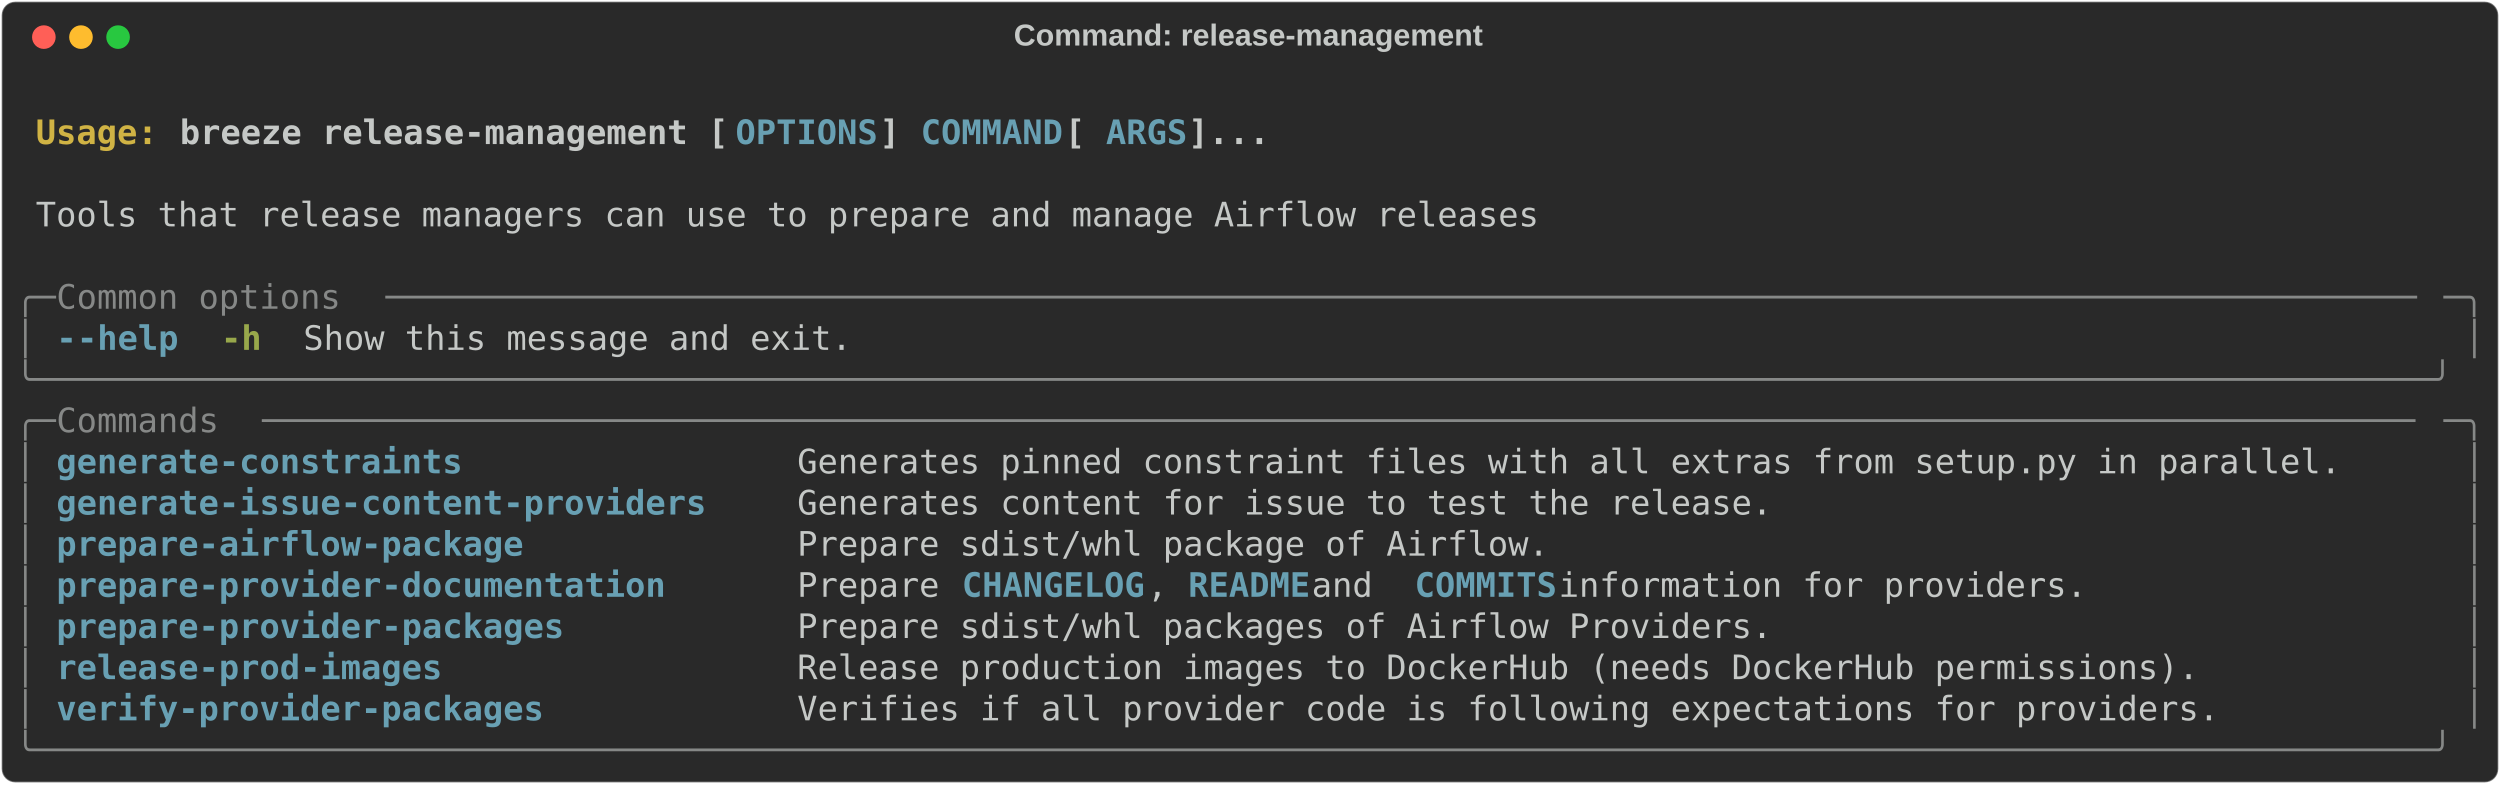
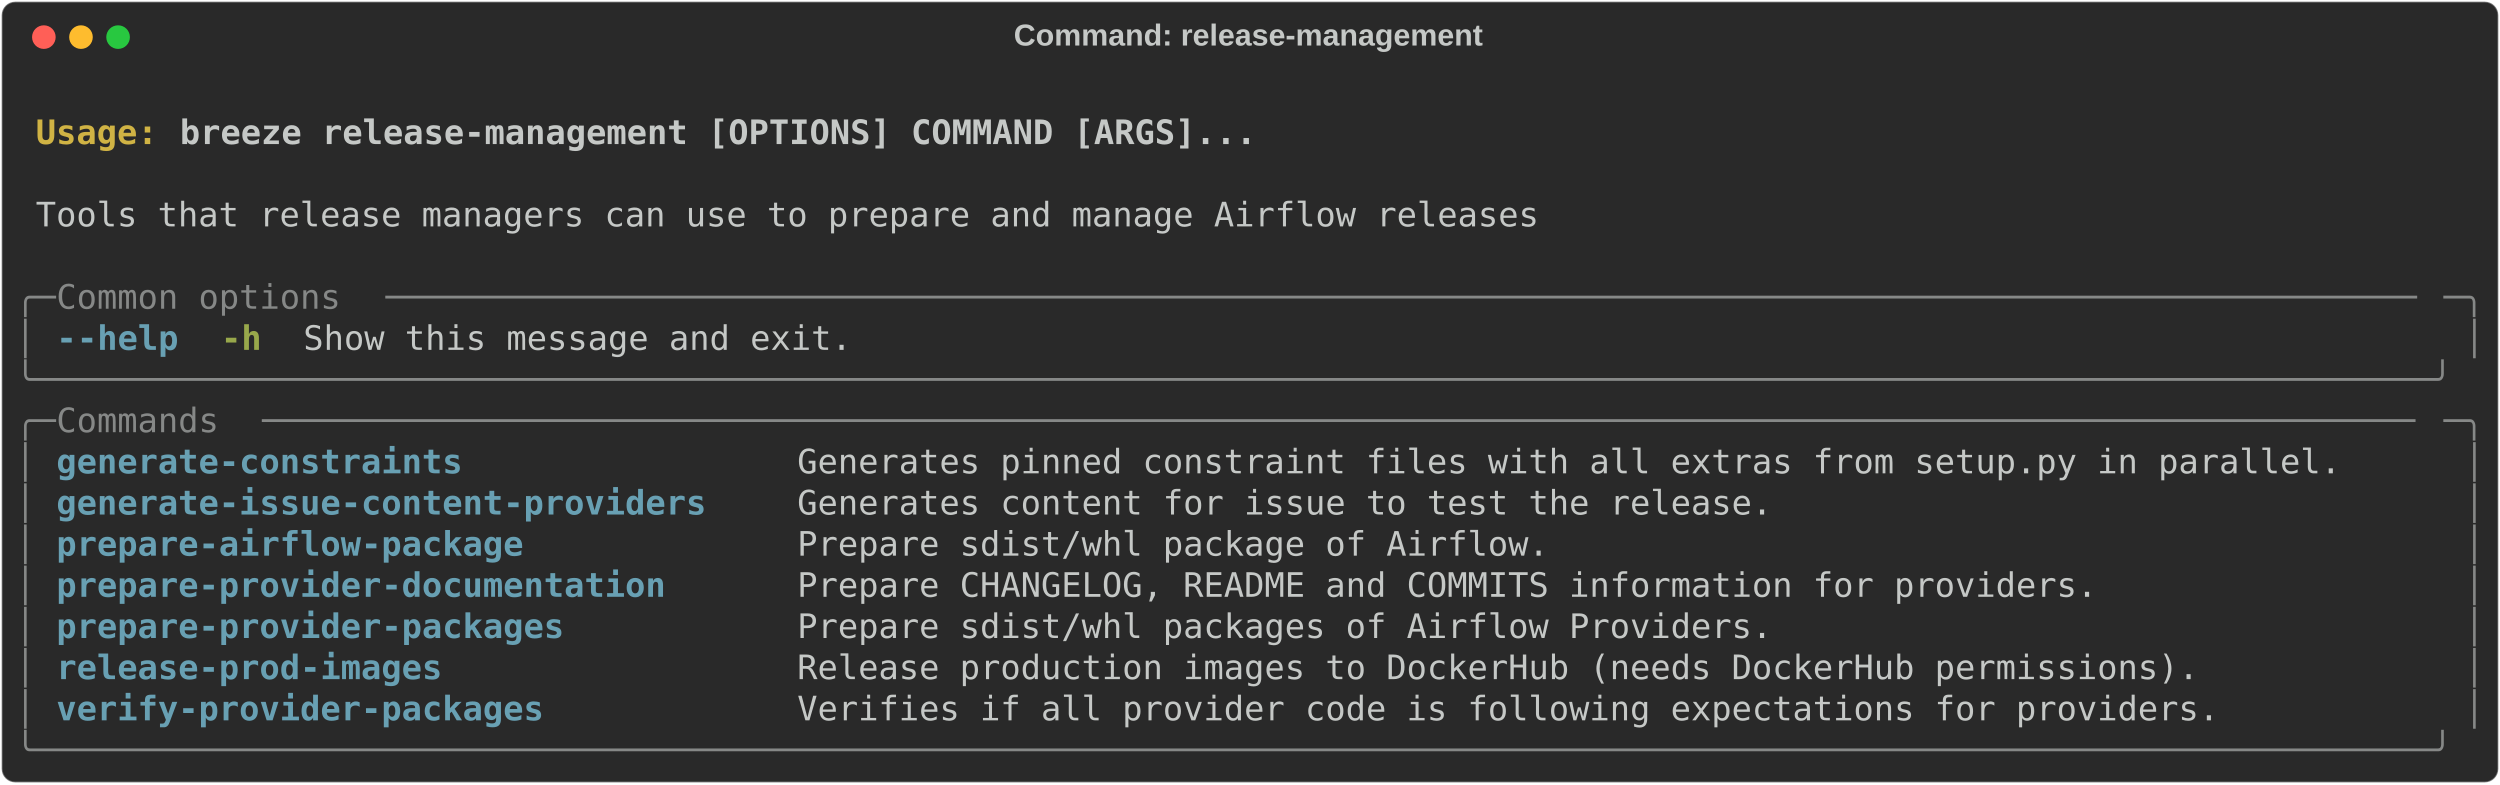
<svg xmlns="http://www.w3.org/2000/svg" class="rich-terminal" viewBox="0 0 1482 464.8">
  <style>

    @font-face {
        font-family: "Fira Code";
        src: local("FiraCode-Regular"),
                url("https://cdnjs.cloudflare.com/ajax/libs/firacode/6.2.0/woff2/FiraCode-Regular.woff2") format("woff2"),
                url("https://cdnjs.cloudflare.com/ajax/libs/firacode/6.2.0/woff/FiraCode-Regular.woff") format("woff");
        font-style: normal;
        font-weight: 400;
    }
    @font-face {
        font-family: "Fira Code";
        src: local("FiraCode-Bold"),
                url("https://cdnjs.cloudflare.com/ajax/libs/firacode/6.2.0/woff2/FiraCode-Bold.woff2") format("woff2"),
                url("https://cdnjs.cloudflare.com/ajax/libs/firacode/6.2.0/woff/FiraCode-Bold.woff") format("woff");
        font-style: bold;
        font-weight: 700;
    }

    .breeze-release-management-matrix {
        font-family: Fira Code, monospace;
        font-size: 20px;
        line-height: 24.4px;
        font-variant-east-asian: full-width;
    }

    .breeze-release-management-title {
        font-size: 18px;
        font-weight: bold;
        font-family: arial;
    }

    .breeze-release-management-r1 { fill: #c5c8c6;font-weight: bold }
.breeze-release-management-r2 { fill: #c5c8c6 }
.breeze-release-management-r3 { fill: #d0b344;font-weight: bold }
- .breeze-release-management-r4 { fill: #68a0b3;font-weight: bold }
- .breeze-release-management-r5 { fill: #868887 }
+ .breeze-release-management-r4 { fill: #868887 }
+ .breeze-release-management-r5 { fill: #68a0b3;font-weight: bold }
.breeze-release-management-r6 { fill: #98a84b;font-weight: bold }
    </style>
  <defs>
    <clipPath id="breeze-release-management-clip-terminal">
      <rect x="0" y="0" width="1463.0" height="413.8" />
    </clipPath>
    <clipPath id="breeze-release-management-line-0">
      <rect x="0" y="1.5" width="1464" height="24.65" />
    </clipPath>
    <clipPath id="breeze-release-management-line-1">
      <rect x="0" y="25.9" width="1464" height="24.65" />
    </clipPath>
    <clipPath id="breeze-release-management-line-2">
      <rect x="0" y="50.3" width="1464" height="24.65" />
    </clipPath>
    <clipPath id="breeze-release-management-line-3">
      <rect x="0" y="74.7" width="1464" height="24.65" />
    </clipPath>
    <clipPath id="breeze-release-management-line-4">
      <rect x="0" y="99.1" width="1464" height="24.65" />
    </clipPath>
    <clipPath id="breeze-release-management-line-5">
      <rect x="0" y="123.5" width="1464" height="24.65" />
    </clipPath>
    <clipPath id="breeze-release-management-line-6">
      <rect x="0" y="147.9" width="1464" height="24.65" />
    </clipPath>
    <clipPath id="breeze-release-management-line-7">
      <rect x="0" y="172.3" width="1464" height="24.65" />
    </clipPath>
    <clipPath id="breeze-release-management-line-8">
      <rect x="0" y="196.7" width="1464" height="24.65" />
    </clipPath>
    <clipPath id="breeze-release-management-line-9">
      <rect x="0" y="221.1" width="1464" height="24.65" />
    </clipPath>
    <clipPath id="breeze-release-management-line-10">
      <rect x="0" y="245.5" width="1464" height="24.65" />
    </clipPath>
    <clipPath id="breeze-release-management-line-11">
      <rect x="0" y="269.9" width="1464" height="24.65" />
    </clipPath>
    <clipPath id="breeze-release-management-line-12">
      <rect x="0" y="294.3" width="1464" height="24.65" />
    </clipPath>
    <clipPath id="breeze-release-management-line-13">
      <rect x="0" y="318.7" width="1464" height="24.65" />
    </clipPath>
    <clipPath id="breeze-release-management-line-14">
      <rect x="0" y="343.1" width="1464" height="24.65" />
    </clipPath>
    <clipPath id="breeze-release-management-line-15">
      <rect x="0" y="367.5" width="1464" height="24.65" />
    </clipPath>
  </defs>
  <rect fill="#292929" stroke="rgba(255,255,255,0.35)" stroke-width="1" x="1" y="1" width="1480" height="462.8" rx="8" />
  <text class="breeze-release-management-title" fill="#c5c8c6" text-anchor="middle" x="740" y="27">Command: release-management</text>
  <g transform="translate(26,22)">
    <circle cx="0" cy="0" r="7" fill="#ff5f57" />
    <circle cx="22" cy="0" r="7" fill="#febc2e" />
    <circle cx="44" cy="0" r="7" fill="#28c840" />
  </g>
  <g transform="translate(9, 41)" clip-path="url(#breeze-release-management-clip-terminal)">
    <g class="breeze-release-management-matrix">
      <text class="breeze-release-management-r2" x="1464" y="20" textLength="12.2" clip-path="url(#breeze-release-management-line-0)">
</text>
      <text class="breeze-release-management-r3" x="12.2" y="44.4" textLength="85.4" clip-path="url(#breeze-release-management-line-1)">Usage: </text>
-       <text class="breeze-release-management-r1" x="97.6" y="44.4" textLength="329.4" clip-path="url(#breeze-release-management-line-1)">breeze release-management [</text>
-       <text class="breeze-release-management-r4" x="427" y="44.4" textLength="85.4" clip-path="url(#breeze-release-management-line-1)">OPTIONS</text>
-       <text class="breeze-release-management-r1" x="512.4" y="44.4" textLength="24.4" clip-path="url(#breeze-release-management-line-1)">] </text>
-       <text class="breeze-release-management-r4" x="536.8" y="44.4" textLength="85.4" clip-path="url(#breeze-release-management-line-1)">COMMAND</text>
-       <text class="breeze-release-management-r1" x="622.2" y="44.4" textLength="24.4" clip-path="url(#breeze-release-management-line-1)"> [</text>
-       <text class="breeze-release-management-r4" x="646.6" y="44.4" textLength="48.8" clip-path="url(#breeze-release-management-line-1)">ARGS</text>
-       <text class="breeze-release-management-r1" x="695.4" y="44.4" textLength="48.8" clip-path="url(#breeze-release-management-line-1)">]...</text>
+       <text class="breeze-release-management-r1" x="97.6" y="44.4" textLength="646.6" clip-path="url(#breeze-release-management-line-1)">breeze release-management [OPTIONS] COMMAND [ARGS]...</text>
      <text class="breeze-release-management-r2" x="1464" y="44.4" textLength="12.2" clip-path="url(#breeze-release-management-line-1)">
</text>
      <text class="breeze-release-management-r2" x="1464" y="68.8" textLength="12.2" clip-path="url(#breeze-release-management-line-2)">
</text>
      <text class="breeze-release-management-r2" x="12.2" y="93.2" textLength="902.8" clip-path="url(#breeze-release-management-line-3)">Tools that release managers can use to prepare and manage Airflow releases</text>
      <text class="breeze-release-management-r2" x="1464" y="93.2" textLength="12.2" clip-path="url(#breeze-release-management-line-3)">
</text>
      <text class="breeze-release-management-r2" x="1464" y="117.6" textLength="12.2" clip-path="url(#breeze-release-management-line-4)">
</text>
-       <text class="breeze-release-management-r5" x="0" y="142" textLength="24.4" clip-path="url(#breeze-release-management-line-5)">╭─</text>
-       <text class="breeze-release-management-r5" x="24.4" y="142" textLength="195.2" clip-path="url(#breeze-release-management-line-5)"> Common options </text>
-       <text class="breeze-release-management-r5" x="219.6" y="142" textLength="1220" clip-path="url(#breeze-release-management-line-5)">────────────────────────────────────────────────────────────────────────────────────────────────────</text>
-       <text class="breeze-release-management-r5" x="1439.6" y="142" textLength="24.4" clip-path="url(#breeze-release-management-line-5)">─╮</text>
+       <text class="breeze-release-management-r4" x="0" y="142" textLength="24.4" clip-path="url(#breeze-release-management-line-5)">╭─</text>
+       <text class="breeze-release-management-r4" x="24.4" y="142" textLength="195.2" clip-path="url(#breeze-release-management-line-5)"> Common options </text>
+       <text class="breeze-release-management-r4" x="219.6" y="142" textLength="1220" clip-path="url(#breeze-release-management-line-5)">────────────────────────────────────────────────────────────────────────────────────────────────────</text>
+       <text class="breeze-release-management-r4" x="1439.6" y="142" textLength="24.4" clip-path="url(#breeze-release-management-line-5)">─╮</text>
      <text class="breeze-release-management-r2" x="1464" y="142" textLength="12.2" clip-path="url(#breeze-release-management-line-5)">
</text>
-       <text class="breeze-release-management-r5" x="0" y="166.4" textLength="12.2" clip-path="url(#breeze-release-management-line-6)">│</text>
-       <text class="breeze-release-management-r4" x="24.4" y="166.4" textLength="12.2" clip-path="url(#breeze-release-management-line-6)">-</text>
-       <text class="breeze-release-management-r4" x="36.6" y="166.4" textLength="61" clip-path="url(#breeze-release-management-line-6)">-help</text>
+       <text class="breeze-release-management-r4" x="0" y="166.4" textLength="12.2" clip-path="url(#breeze-release-management-line-6)">│</text>
+       <text class="breeze-release-management-r5" x="24.4" y="166.4" textLength="12.2" clip-path="url(#breeze-release-management-line-6)">-</text>
+       <text class="breeze-release-management-r5" x="36.6" y="166.4" textLength="61" clip-path="url(#breeze-release-management-line-6)">-help</text>
      <text class="breeze-release-management-r6" x="122" y="166.4" textLength="24.4" clip-path="url(#breeze-release-management-line-6)">-h</text>
      <text class="breeze-release-management-r2" x="170.8" y="166.4" textLength="329.4" clip-path="url(#breeze-release-management-line-6)">Show this message and exit.</text>
-       <text class="breeze-release-management-r5" x="1451.8" y="166.4" textLength="12.2" clip-path="url(#breeze-release-management-line-6)">│</text>
+       <text class="breeze-release-management-r4" x="1451.8" y="166.4" textLength="12.2" clip-path="url(#breeze-release-management-line-6)">│</text>
      <text class="breeze-release-management-r2" x="1464" y="166.4" textLength="12.2" clip-path="url(#breeze-release-management-line-6)">
</text>
-       <text class="breeze-release-management-r5" x="0" y="190.8" textLength="1464" clip-path="url(#breeze-release-management-line-7)">╰──────────────────────────────────────────────────────────────────────────────────────────────────────────────────────╯</text>
+       <text class="breeze-release-management-r4" x="0" y="190.8" textLength="1464" clip-path="url(#breeze-release-management-line-7)">╰──────────────────────────────────────────────────────────────────────────────────────────────────────────────────────╯</text>
      <text class="breeze-release-management-r2" x="1464" y="190.8" textLength="12.2" clip-path="url(#breeze-release-management-line-7)">
</text>
-       <text class="breeze-release-management-r5" x="0" y="215.2" textLength="24.4" clip-path="url(#breeze-release-management-line-8)">╭─</text>
-       <text class="breeze-release-management-r5" x="24.4" y="215.2" textLength="122" clip-path="url(#breeze-release-management-line-8)"> Commands </text>
-       <text class="breeze-release-management-r5" x="146.4" y="215.2" textLength="1293.2" clip-path="url(#breeze-release-management-line-8)">──────────────────────────────────────────────────────────────────────────────────────────────────────────</text>
-       <text class="breeze-release-management-r5" x="1439.6" y="215.2" textLength="24.4" clip-path="url(#breeze-release-management-line-8)">─╮</text>
+       <text class="breeze-release-management-r4" x="0" y="215.2" textLength="24.4" clip-path="url(#breeze-release-management-line-8)">╭─</text>
+       <text class="breeze-release-management-r4" x="24.4" y="215.2" textLength="122" clip-path="url(#breeze-release-management-line-8)"> Commands </text>
+       <text class="breeze-release-management-r4" x="146.4" y="215.2" textLength="1293.2" clip-path="url(#breeze-release-management-line-8)">──────────────────────────────────────────────────────────────────────────────────────────────────────────</text>
+       <text class="breeze-release-management-r4" x="1439.6" y="215.2" textLength="24.4" clip-path="url(#breeze-release-management-line-8)">─╮</text>
      <text class="breeze-release-management-r2" x="1464" y="215.2" textLength="12.2" clip-path="url(#breeze-release-management-line-8)">
</text>
-       <text class="breeze-release-management-r5" x="0" y="239.6" textLength="12.2" clip-path="url(#breeze-release-management-line-9)">│</text>
-       <text class="breeze-release-management-r4" x="24.4" y="239.6" textLength="414.8" clip-path="url(#breeze-release-management-line-9)">generate-constraints              </text>
+       <text class="breeze-release-management-r4" x="0" y="239.6" textLength="12.2" clip-path="url(#breeze-release-management-line-9)">│</text>
+       <text class="breeze-release-management-r5" x="24.4" y="239.6" textLength="414.8" clip-path="url(#breeze-release-management-line-9)">generate-constraints              </text>
      <text class="breeze-release-management-r2" x="463.6" y="239.6" textLength="976" clip-path="url(#breeze-release-management-line-9)">Generates pinned constraint files with all extras from setup.py in parallel.    </text>
-       <text class="breeze-release-management-r5" x="1451.8" y="239.6" textLength="12.2" clip-path="url(#breeze-release-management-line-9)">│</text>
+       <text class="breeze-release-management-r4" x="1451.8" y="239.6" textLength="12.2" clip-path="url(#breeze-release-management-line-9)">│</text>
      <text class="breeze-release-management-r2" x="1464" y="239.6" textLength="12.2" clip-path="url(#breeze-release-management-line-9)">
</text>
-       <text class="breeze-release-management-r5" x="0" y="264" textLength="12.2" clip-path="url(#breeze-release-management-line-10)">│</text>
-       <text class="breeze-release-management-r4" x="24.4" y="264" textLength="414.8" clip-path="url(#breeze-release-management-line-10)">generate-issue-content-providers  </text>
+       <text class="breeze-release-management-r4" x="0" y="264" textLength="12.2" clip-path="url(#breeze-release-management-line-10)">│</text>
+       <text class="breeze-release-management-r5" x="24.4" y="264" textLength="414.8" clip-path="url(#breeze-release-management-line-10)">generate-issue-content-providers  </text>
      <text class="breeze-release-management-r2" x="463.6" y="264" textLength="976" clip-path="url(#breeze-release-management-line-10)">Generates content for issue to test the release.                                </text>
-       <text class="breeze-release-management-r5" x="1451.8" y="264" textLength="12.2" clip-path="url(#breeze-release-management-line-10)">│</text>
+       <text class="breeze-release-management-r4" x="1451.8" y="264" textLength="12.2" clip-path="url(#breeze-release-management-line-10)">│</text>
      <text class="breeze-release-management-r2" x="1464" y="264" textLength="12.2" clip-path="url(#breeze-release-management-line-10)">
</text>
-       <text class="breeze-release-management-r5" x="0" y="288.4" textLength="12.2" clip-path="url(#breeze-release-management-line-11)">│</text>
-       <text class="breeze-release-management-r4" x="24.4" y="288.4" textLength="414.8" clip-path="url(#breeze-release-management-line-11)">prepare-airflow-package           </text>
+       <text class="breeze-release-management-r4" x="0" y="288.4" textLength="12.2" clip-path="url(#breeze-release-management-line-11)">│</text>
+       <text class="breeze-release-management-r5" x="24.4" y="288.4" textLength="414.8" clip-path="url(#breeze-release-management-line-11)">prepare-airflow-package           </text>
      <text class="breeze-release-management-r2" x="463.6" y="288.4" textLength="976" clip-path="url(#breeze-release-management-line-11)">Prepare sdist/whl package of Airflow.                                           </text>
-       <text class="breeze-release-management-r5" x="1451.8" y="288.4" textLength="12.2" clip-path="url(#breeze-release-management-line-11)">│</text>
+       <text class="breeze-release-management-r4" x="1451.8" y="288.4" textLength="12.2" clip-path="url(#breeze-release-management-line-11)">│</text>
      <text class="breeze-release-management-r2" x="1464" y="288.4" textLength="12.2" clip-path="url(#breeze-release-management-line-11)">
</text>
-       <text class="breeze-release-management-r5" x="0" y="312.8" textLength="12.2" clip-path="url(#breeze-release-management-line-12)">│</text>
-       <text class="breeze-release-management-r4" x="24.4" y="312.8" textLength="414.8" clip-path="url(#breeze-release-management-line-12)">prepare-provider-documentation    </text>
-       <text class="breeze-release-management-r2" x="463.6" y="312.8" textLength="97.6" clip-path="url(#breeze-release-management-line-12)">Prepare </text>
-       <text class="breeze-release-management-r4" x="561.2" y="312.8" textLength="109.8" clip-path="url(#breeze-release-management-line-12)">CHANGELOG</text>
-       <text class="breeze-release-management-r2" x="671" y="312.8" textLength="24.4" clip-path="url(#breeze-release-management-line-12)">, </text>
-       <text class="breeze-release-management-r4" x="695.4" y="312.8" textLength="73.2" clip-path="url(#breeze-release-management-line-12)">README</text>
-       <text class="breeze-release-management-r2" x="768.6" y="312.8" textLength="61" clip-path="url(#breeze-release-management-line-12)"> and </text>
-       <text class="breeze-release-management-r4" x="829.6" y="312.8" textLength="85.4" clip-path="url(#breeze-release-management-line-12)">COMMITS</text>
-       <text class="breeze-release-management-r2" x="915" y="312.8" textLength="524.6" clip-path="url(#breeze-release-management-line-12)"> information for providers.                </text>
-       <text class="breeze-release-management-r5" x="1451.8" y="312.8" textLength="12.2" clip-path="url(#breeze-release-management-line-12)">│</text>
+       <text class="breeze-release-management-r4" x="0" y="312.8" textLength="12.2" clip-path="url(#breeze-release-management-line-12)">│</text>
+       <text class="breeze-release-management-r5" x="24.4" y="312.8" textLength="414.8" clip-path="url(#breeze-release-management-line-12)">prepare-provider-documentation    </text>
+       <text class="breeze-release-management-r2" x="463.6" y="312.8" textLength="976" clip-path="url(#breeze-release-management-line-12)">Prepare CHANGELOG, README and COMMITS information for providers.                </text>
+       <text class="breeze-release-management-r4" x="1451.8" y="312.8" textLength="12.2" clip-path="url(#breeze-release-management-line-12)">│</text>
      <text class="breeze-release-management-r2" x="1464" y="312.8" textLength="12.2" clip-path="url(#breeze-release-management-line-12)">
</text>
-       <text class="breeze-release-management-r5" x="0" y="337.2" textLength="12.2" clip-path="url(#breeze-release-management-line-13)">│</text>
-       <text class="breeze-release-management-r4" x="24.4" y="337.2" textLength="414.8" clip-path="url(#breeze-release-management-line-13)">prepare-provider-packages         </text>
+       <text class="breeze-release-management-r4" x="0" y="337.2" textLength="12.2" clip-path="url(#breeze-release-management-line-13)">│</text>
+       <text class="breeze-release-management-r5" x="24.4" y="337.2" textLength="414.8" clip-path="url(#breeze-release-management-line-13)">prepare-provider-packages         </text>
      <text class="breeze-release-management-r2" x="463.6" y="337.2" textLength="976" clip-path="url(#breeze-release-management-line-13)">Prepare sdist/whl packages of Airflow Providers.                                </text>
-       <text class="breeze-release-management-r5" x="1451.8" y="337.2" textLength="12.2" clip-path="url(#breeze-release-management-line-13)">│</text>
+       <text class="breeze-release-management-r4" x="1451.8" y="337.2" textLength="12.2" clip-path="url(#breeze-release-management-line-13)">│</text>
      <text class="breeze-release-management-r2" x="1464" y="337.2" textLength="12.2" clip-path="url(#breeze-release-management-line-13)">
</text>
-       <text class="breeze-release-management-r5" x="0" y="361.6" textLength="12.2" clip-path="url(#breeze-release-management-line-14)">│</text>
-       <text class="breeze-release-management-r4" x="24.4" y="361.6" textLength="414.8" clip-path="url(#breeze-release-management-line-14)">release-prod-images               </text>
+       <text class="breeze-release-management-r4" x="0" y="361.6" textLength="12.2" clip-path="url(#breeze-release-management-line-14)">│</text>
+       <text class="breeze-release-management-r5" x="24.4" y="361.6" textLength="414.8" clip-path="url(#breeze-release-management-line-14)">release-prod-images               </text>
      <text class="breeze-release-management-r2" x="463.6" y="361.6" textLength="976" clip-path="url(#breeze-release-management-line-14)">Release production images to DockerHub (needs DockerHub permissions).           </text>
-       <text class="breeze-release-management-r5" x="1451.8" y="361.6" textLength="12.2" clip-path="url(#breeze-release-management-line-14)">│</text>
+       <text class="breeze-release-management-r4" x="1451.8" y="361.6" textLength="12.2" clip-path="url(#breeze-release-management-line-14)">│</text>
      <text class="breeze-release-management-r2" x="1464" y="361.6" textLength="12.2" clip-path="url(#breeze-release-management-line-14)">
</text>
-       <text class="breeze-release-management-r5" x="0" y="386" textLength="12.2" clip-path="url(#breeze-release-management-line-15)">│</text>
-       <text class="breeze-release-management-r4" x="24.4" y="386" textLength="414.8" clip-path="url(#breeze-release-management-line-15)">verify-provider-packages          </text>
+       <text class="breeze-release-management-r4" x="0" y="386" textLength="12.2" clip-path="url(#breeze-release-management-line-15)">│</text>
+       <text class="breeze-release-management-r5" x="24.4" y="386" textLength="414.8" clip-path="url(#breeze-release-management-line-15)">verify-provider-packages          </text>
      <text class="breeze-release-management-r2" x="463.6" y="386" textLength="976" clip-path="url(#breeze-release-management-line-15)">Verifies if all provider code is following expectations for providers.          </text>
-       <text class="breeze-release-management-r5" x="1451.8" y="386" textLength="12.2" clip-path="url(#breeze-release-management-line-15)">│</text>
+       <text class="breeze-release-management-r4" x="1451.8" y="386" textLength="12.2" clip-path="url(#breeze-release-management-line-15)">│</text>
      <text class="breeze-release-management-r2" x="1464" y="386" textLength="12.2" clip-path="url(#breeze-release-management-line-15)">
</text>
-       <text class="breeze-release-management-r5" x="0" y="410.4" textLength="1464" clip-path="url(#breeze-release-management-line-16)">╰──────────────────────────────────────────────────────────────────────────────────────────────────────────────────────╯</text>
+       <text class="breeze-release-management-r4" x="0" y="410.4" textLength="1464" clip-path="url(#breeze-release-management-line-16)">╰──────────────────────────────────────────────────────────────────────────────────────────────────────────────────────╯</text>
      <text class="breeze-release-management-r2" x="1464" y="410.4" textLength="12.2" clip-path="url(#breeze-release-management-line-16)">
</text>
    </g>
  </g>
</svg>
